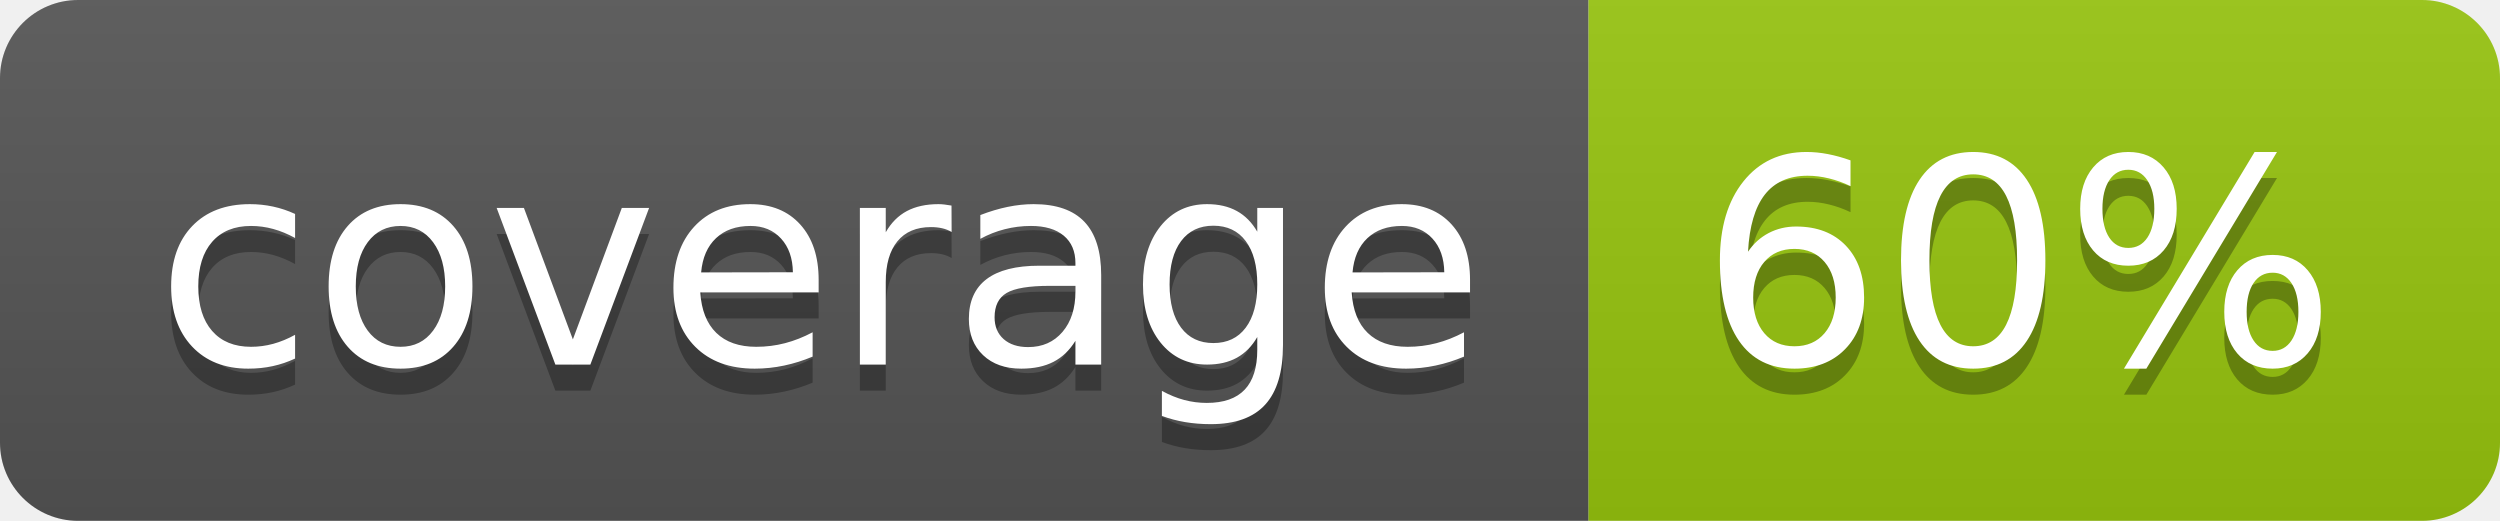
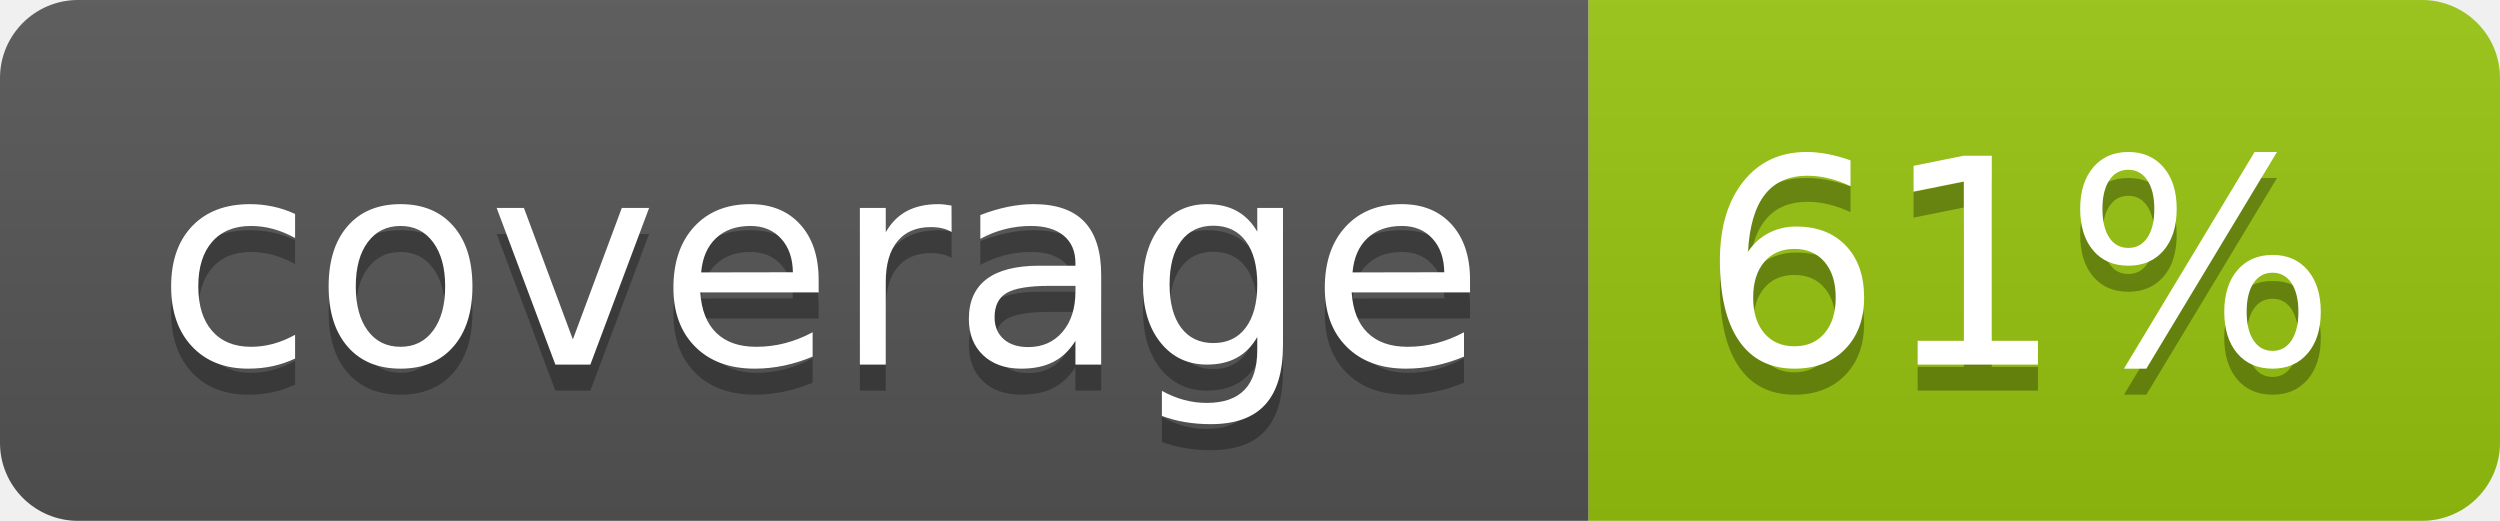
<svg xmlns="http://www.w3.org/2000/svg" width="96" height="20">
  <linearGradient id="b" x2="0" y2="100%">
    <stop offset="0" stop-color="#bbb" stop-opacity=".1" />
    <stop offset="1" stop-opacity=".1" />
  </linearGradient>
  <clipPath id="a">
    <rect width="96" height="20" rx="3" fill="#fff" />
  </clipPath>
  <g clip-path="url(#a)">
    <path fill="#555" d="M0 0h61v20H0z" />
    <path fill="#97C50F" d="M61 0h35v20H61z" />
    <path fill="url(#b)" d="M0 0h96v20H0z" />
  </g>
  <g fill="#fff" text-anchor="middle" font-family="DejaVu Sans,Verdana,Geneva,sans-serif" font-size="110">
    <text x="315" y="150" fill="#010101" fill-opacity=".3" transform="scale(.1)" textLength="510">coverage</text>
    <text x="315" y="140" transform="scale(.1)" textLength="510">coverage</text>
-     <text x="775" y="150" fill="#010101" fill-opacity=".3" transform="scale(.1)" textLength="250">60%</text>
-     <text x="775" y="140" transform="scale(.1)" textLength="250">60%</text>
+     <text x="775" y="150" fill="#010101" fill-opacity=".3" transform="scale(.1)" textLength="250">61%</text>
+     <text x="775" y="140" transform="scale(.1)" textLength="250">61%</text>
  </g>
</svg>
